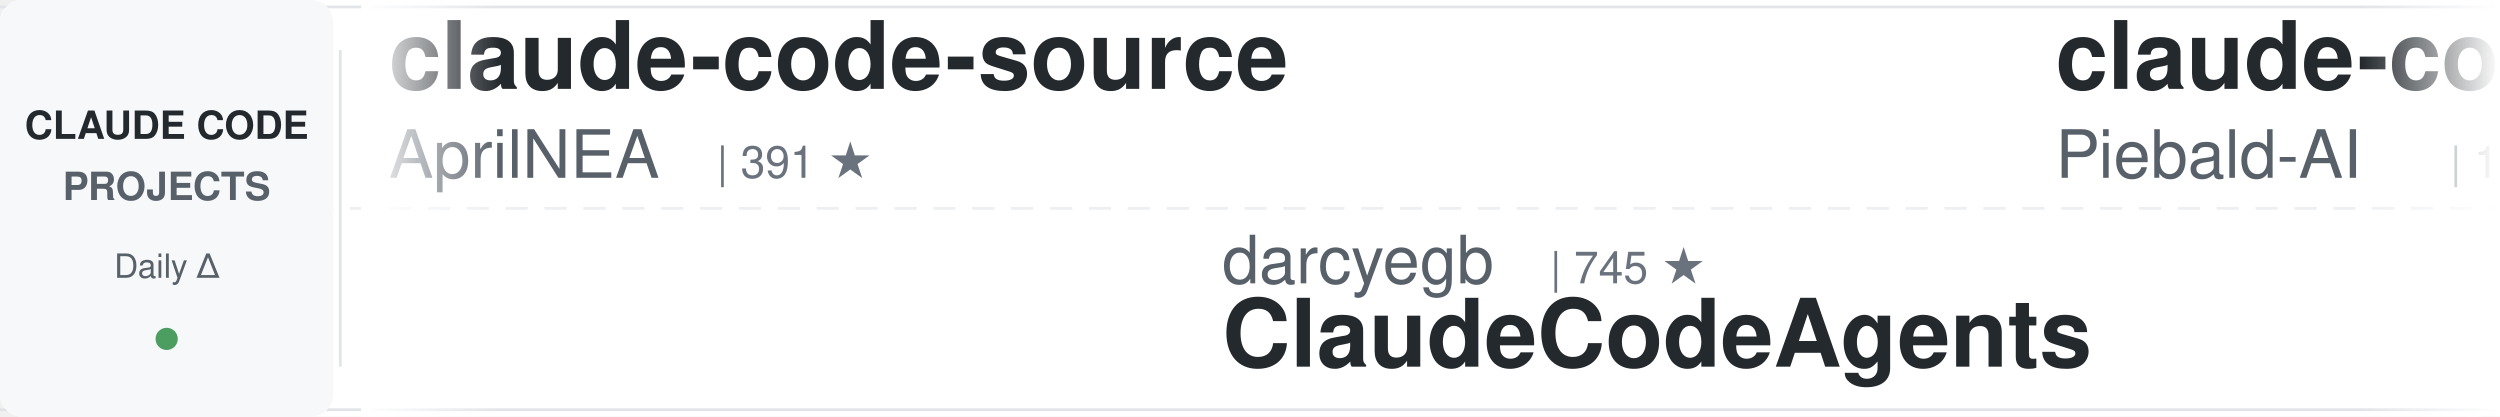
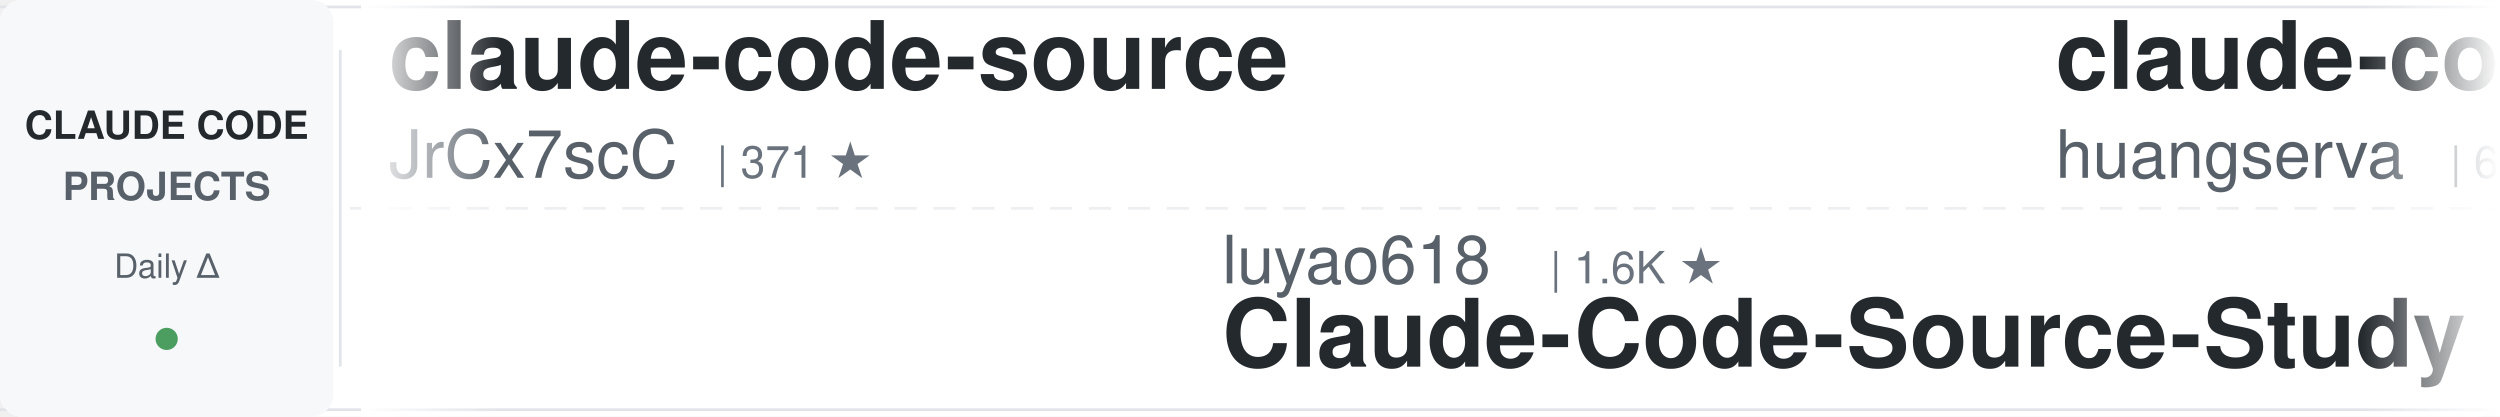
<svg xmlns="http://www.w3.org/2000/svg" width="900" height="150">
  <defs>
    <linearGradient id="leftFade" x1="0%" y1="0%" x2="100%" y2="0%">
      <stop offset="0%" style="stop-color:#ffffff;stop-opacity:1" />
      <stop offset="100%" style="stop-color:#ffffff;stop-opacity:0" />
    </linearGradient>
    <linearGradient id="rightFade" x1="0%" y1="0%" x2="100%" y2="0%">
      <stop offset="0%" style="stop-color:#ffffff;stop-opacity:0" />
      <stop offset="100%" style="stop-color:#ffffff;stop-opacity:1" />
    </linearGradient>
  </defs>
  <rect width="900" height="150" fill="#ffffff" rx="8" />
  <rect x="0" y="2" width="900" height="1" fill="#e1e4e8" />
  <rect x="0" y="147" width="900" height="1" fill="#e1e4e8" />
  <line x1="0" y1="75" x2="900" y2="75" stroke="#e1e4e8" stroke-width="1" stroke-dasharray="8 6" opacity="0.6" />
  <rect x="0" y="0" width="120" height="150" fill="#f6f8fa" rx="8" />
  <text x="60" y="50" font-family="-apple-system, BlinkMacSystemFont, 'Segoe UI', Helvetica, Arial, sans-serif" font-size="14" font-weight="600" fill="#24292e" text-anchor="middle">CLAUDE CODE</text>
  <text x="60" y="72" font-family="-apple-system, BlinkMacSystemFont, 'Segoe UI', Helvetica, Arial, sans-serif" font-size="14" font-weight="600" fill="#586069" text-anchor="middle">PROJECTS</text>
  <text x="60" y="100" font-family="-apple-system, BlinkMacSystemFont, 'Segoe UI', Helvetica, Arial, sans-serif" font-size="12" font-weight="500" fill="#586069" text-anchor="middle">Daily Δ</text>
  <circle cx="60" cy="122" r="4" fill="#22863a" opacity="0.8" />
  <rect x="122" y="18" width="1" height="114" fill="#e1e4e8" />
  <clipPath id="tickerClip">
    <rect x="130" y="0" width="770" height="150" />
  </clipPath>
  <g clip-path="url(#tickerClip)">
    <g id="tickerItems">
      <animateTransform attributeName="transform" attributeType="XML" type="translate" from="0 0" to="-3000 0" dur="54s" repeatCount="indefinite" />
      <g transform="translate(0, 0)">
        <text x="140" y="32" font-family="-apple-system, BlinkMacSystemFont, 'Segoe UI', Helvetica, Arial, sans-serif" font-size="34" font-weight="600" fill="#24292e">claude-code-source</text>
-         <text x="140" y="64" font-family="-apple-system, BlinkMacSystemFont, 'Segoe UI', Helvetica, Arial, sans-serif" font-size="24" font-weight="400" fill="#586069">AprilNEA</text>
-         <text x="258" y="64" font-family="-apple-system, BlinkMacSystemFont, 'Segoe UI', Helvetica, Arial, sans-serif" font-size="16" font-weight="500" fill="#6a737d">| 391 ★</text>
+         <text x="140" y="64" font-family="-apple-system, BlinkMacSystemFont, 'Segoe UI', Helvetica, Arial, sans-serif" font-size="24" font-weight="400" fill="#586069">JrCx7scC</text>
+         <text x="258" y="64" font-family="-apple-system, BlinkMacSystemFont, 'Segoe UI', Helvetica, Arial, sans-serif" font-size="16" font-weight="500" fill="#6a737d">| 371 ★</text>
      </g>
      <g transform="translate(300, 0)">
-         <text x="140" y="102" font-family="-apple-system, BlinkMacSystemFont, 'Segoe UI', Helvetica, Arial, sans-serif" font-size="24" font-weight="400" fill="#586069">darcyegb</text>
-         <text x="258" y="102" font-family="-apple-system, BlinkMacSystemFont, 'Segoe UI', Helvetica, Arial, sans-serif" font-size="16" font-weight="500" fill="#6a737d">| 745 ★</text>
-         <text x="140" y="132" font-family="-apple-system, BlinkMacSystemFont, 'Segoe UI', Helvetica, Arial, sans-serif" font-size="34" font-weight="600" fill="#24292e">ClaudeCodeAgents</text>
+         <text x="140" y="102" font-family="-apple-system, BlinkMacSystemFont, 'Segoe UI', Helvetica, Arial, sans-serif" font-size="24" font-weight="400" fill="#586069">luyao618</text>
+         <text x="258" y="102" font-family="-apple-system, BlinkMacSystemFont, 'Segoe UI', Helvetica, Arial, sans-serif" font-size="16" font-weight="500" fill="#6a737d">| 1.6K ★</text>
+         <text x="140" y="132" font-family="-apple-system, BlinkMacSystemFont, 'Segoe UI', Helvetica, Arial, sans-serif" font-size="34" font-weight="600" fill="#24292e">Claude-Code-Source-Study</text>
      </g>
      <g transform="translate(600, 0)">
-         <text x="140" y="32" font-family="-apple-system, BlinkMacSystemFont, 'Segoe UI', Helvetica, Arial, sans-serif" font-size="34" font-weight="600" fill="#24292e">claude-code-system-promp...</text>
-         <text x="140" y="64" font-family="-apple-system, BlinkMacSystemFont, 'Segoe UI', Helvetica, Arial, sans-serif" font-size="24" font-weight="400" fill="#586069">Piebald-AI</text>
-         <text x="282" y="64" font-family="-apple-system, BlinkMacSystemFont, 'Segoe UI', Helvetica, Arial, sans-serif" font-size="16" font-weight="500" fill="#6a737d">| 11.8K ★</text>
+         <text x="140" y="32" font-family="-apple-system, BlinkMacSystemFont, 'Segoe UI', Helvetica, Arial, sans-serif" font-size="34" font-weight="600" fill="#24292e">claude-code-cli</text>
+         <text x="140" y="64" font-family="-apple-system, BlinkMacSystemFont, 'Segoe UI', Helvetica, Arial, sans-serif" font-size="24" font-weight="400" fill="#586069">huangserva</text>
+         <text x="282" y="64" font-family="-apple-system, BlinkMacSystemFont, 'Segoe UI', Helvetica, Arial, sans-serif" font-size="16" font-weight="500" fill="#6a737d">| 618 ★</text>
      </g>
      <g transform="translate(900, 0)">
-         <text x="140" y="102" font-family="-apple-system, BlinkMacSystemFont, 'Segoe UI', Helvetica, Arial, sans-serif" font-size="24" font-weight="400" fill="#586069">kodu-ai</text>
-         <text x="246" y="102" font-family="-apple-system, BlinkMacSystemFont, 'Segoe UI', Helvetica, Arial, sans-serif" font-size="16" font-weight="500" fill="#6a737d">| 5.3K ★</text>
-         <text x="140" y="132" font-family="-apple-system, BlinkMacSystemFont, 'Segoe UI', Helvetica, Arial, sans-serif" font-size="34" font-weight="600" fill="#24292e">claude-coder</text>
+         <text x="140" y="102" font-family="-apple-system, BlinkMacSystemFont, 'Segoe UI', Helvetica, Arial, sans-serif" font-size="24" font-weight="400" fill="#586069">anthropics</text>
+         <text x="282" y="102" font-family="-apple-system, BlinkMacSystemFont, 'Segoe UI', Helvetica, Arial, sans-serif" font-size="16" font-weight="500" fill="#6a737d">| 160.3K ★</text>
+         <text x="140" y="132" font-family="-apple-system, BlinkMacSystemFont, 'Segoe UI', Helvetica, Arial, sans-serif" font-size="34" font-weight="600" fill="#24292e">skills</text>
      </g>
      <g transform="translate(1200, 0)">
-         <text x="140" y="32" font-family="-apple-system, BlinkMacSystemFont, 'Segoe UI', Helvetica, Arial, sans-serif" font-size="34" font-weight="600" fill="#24292e">claude-code-tips</text>
-         <text x="140" y="64" font-family="-apple-system, BlinkMacSystemFont, 'Segoe UI', Helvetica, Arial, sans-serif" font-size="24" font-weight="400" fill="#586069">ykdojo</text>
-         <text x="234" y="64" font-family="-apple-system, BlinkMacSystemFont, 'Segoe UI', Helvetica, Arial, sans-serif" font-size="16" font-weight="500" fill="#6a737d">| 9.2K ★</text>
+         <text x="140" y="32" font-family="-apple-system, BlinkMacSystemFont, 'Segoe UI', Helvetica, Arial, sans-serif" font-size="34" font-weight="600" fill="#24292e">claude-code-hub</text>
+         <text x="140" y="64" font-family="-apple-system, BlinkMacSystemFont, 'Segoe UI', Helvetica, Arial, sans-serif" font-size="24" font-weight="400" fill="#586069">ding113</text>
+         <text x="246" y="64" font-family="-apple-system, BlinkMacSystemFont, 'Segoe UI', Helvetica, Arial, sans-serif" font-size="16" font-weight="500" fill="#6a737d">| 3.2K ★</text>
      </g>
      <g transform="translate(1500, 0)">
-         <text x="140" y="102" font-family="-apple-system, BlinkMacSystemFont, 'Segoe UI', Helvetica, Arial, sans-serif" font-size="24" font-weight="400" fill="#586069">zebbern</text>
-         <text x="246" y="102" font-family="-apple-system, BlinkMacSystemFont, 'Segoe UI', Helvetica, Arial, sans-serif" font-size="16" font-weight="500" fill="#6a737d">| 4.4K ★</text>
-         <text x="140" y="132" font-family="-apple-system, BlinkMacSystemFont, 'Segoe UI', Helvetica, Arial, sans-serif" font-size="34" font-weight="600" fill="#24292e">claude-code-guide</text>
+         <text x="140" y="102" font-family="-apple-system, BlinkMacSystemFont, 'Segoe UI', Helvetica, Arial, sans-serif" font-size="24" font-weight="400" fill="#586069">liuup</text>
+         <text x="222" y="102" font-family="-apple-system, BlinkMacSystemFont, 'Segoe UI', Helvetica, Arial, sans-serif" font-size="16" font-weight="500" fill="#6a737d">| 3.5K ★</text>
+         <text x="140" y="132" font-family="-apple-system, BlinkMacSystemFont, 'Segoe UI', Helvetica, Arial, sans-serif" font-size="34" font-weight="600" fill="#24292e">claude-code-analysis</text>
      </g>
      <g transform="translate(1800, 0)">
-         <text x="140" y="32" font-family="-apple-system, BlinkMacSystemFont, 'Segoe UI', Helvetica, Arial, sans-serif" font-size="34" font-weight="600" fill="#24292e">claude-code-my-workflow</text>
-         <text x="140" y="64" font-family="-apple-system, BlinkMacSystemFont, 'Segoe UI', Helvetica, Arial, sans-serif" font-size="24" font-weight="400" fill="#586069">pedrohcgs</text>
-         <text x="270" y="64" font-family="-apple-system, BlinkMacSystemFont, 'Segoe UI', Helvetica, Arial, sans-serif" font-size="16" font-weight="500" fill="#6a737d">| 1.4K ★</text>
+         <text x="140" y="32" font-family="-apple-system, BlinkMacSystemFont, 'Segoe UI', Helvetica, Arial, sans-serif" font-size="34" font-weight="600" fill="#24292e">awesome-claude-code</text>
+         <text x="140" y="64" font-family="-apple-system, BlinkMacSystemFont, 'Segoe UI', Helvetica, Arial, sans-serif" font-size="24" font-weight="400" fill="#586069">jqueryscript</text>
+         <text x="306" y="64" font-family="-apple-system, BlinkMacSystemFont, 'Segoe UI', Helvetica, Arial, sans-serif" font-size="16" font-weight="500" fill="#6a737d">| 463 ★</text>
      </g>
      <g transform="translate(2100, 0)">
-         <text x="140" y="102" font-family="-apple-system, BlinkMacSystemFont, 'Segoe UI', Helvetica, Arial, sans-serif" font-size="24" font-weight="400" fill="#586069">huangjia2019</text>
-         <text x="306" y="102" font-family="-apple-system, BlinkMacSystemFont, 'Segoe UI', Helvetica, Arial, sans-serif" font-size="16" font-weight="500" fill="#6a737d">| 966 ★</text>
-         <text x="140" y="132" font-family="-apple-system, BlinkMacSystemFont, 'Segoe UI', Helvetica, Arial, sans-serif" font-size="34" font-weight="600" fill="#24292e">claude-code-engineering</text>
+         <text x="140" y="102" font-family="-apple-system, BlinkMacSystemFont, 'Segoe UI', Helvetica, Arial, sans-serif" font-size="24" font-weight="400" fill="#586069">carlvellotti</text>
+         <text x="306" y="102" font-family="-apple-system, BlinkMacSystemFont, 'Segoe UI', Helvetica, Arial, sans-serif" font-size="16" font-weight="500" fill="#6a737d">| 2.1K ★</text>
+         <text x="140" y="132" font-family="-apple-system, BlinkMacSystemFont, 'Segoe UI', Helvetica, Arial, sans-serif" font-size="34" font-weight="600" fill="#24292e">claude-code-pm-course</text>
      </g>
      <g transform="translate(2400, 0)">
-         <text x="140" y="32" font-family="-apple-system, BlinkMacSystemFont, 'Segoe UI', Helvetica, Arial, sans-serif" font-size="34" font-weight="600" fill="#24292e">everything-claude-code-z...</text>
-         <text x="140" y="64" font-family="-apple-system, BlinkMacSystemFont, 'Segoe UI', Helvetica, Arial, sans-serif" font-size="24" font-weight="400" fill="#586069">xu-xiang</text>
-         <text x="258" y="64" font-family="-apple-system, BlinkMacSystemFont, 'Segoe UI', Helvetica, Arial, sans-serif" font-size="16" font-weight="500" fill="#6a737d">| 1.6K ★</text>
+         <text x="140" y="32" font-family="-apple-system, BlinkMacSystemFont, 'Segoe UI', Helvetica, Arial, sans-serif" font-size="34" font-weight="600" fill="#24292e">Claude-Code-Game-Studios</text>
+         <text x="140" y="64" font-family="-apple-system, BlinkMacSystemFont, 'Segoe UI', Helvetica, Arial, sans-serif" font-size="24" font-weight="400" fill="#586069">Donchitos</text>
+         <text x="270" y="64" font-family="-apple-system, BlinkMacSystemFont, 'Segoe UI', Helvetica, Arial, sans-serif" font-size="16" font-weight="500" fill="#6a737d">| 22.8K ★</text>
      </g>
      <g transform="translate(2700, 0)">
-         <text x="140" y="102" font-family="-apple-system, BlinkMacSystemFont, 'Segoe UI', Helvetica, Arial, sans-serif" font-size="24" font-weight="400" fill="#586069">fuergaosi233</text>
-         <text x="306" y="102" font-family="-apple-system, BlinkMacSystemFont, 'Segoe UI', Helvetica, Arial, sans-serif" font-size="16" font-weight="500" fill="#6a737d">| 2.7K ★</text>
-         <text x="140" y="132" font-family="-apple-system, BlinkMacSystemFont, 'Segoe UI', Helvetica, Arial, sans-serif" font-size="34" font-weight="600" fill="#24292e">claude-code-proxy</text>
+         <text x="140" y="102" font-family="-apple-system, BlinkMacSystemFont, 'Segoe UI', Helvetica, Arial, sans-serif" font-size="24" font-weight="400" fill="#586069">Piebald-AI</text>
+         <text x="282" y="102" font-family="-apple-system, BlinkMacSystemFont, 'Segoe UI', Helvetica, Arial, sans-serif" font-size="16" font-weight="500" fill="#6a737d">| 11.8K ★</text>
+         <text x="140" y="132" font-family="-apple-system, BlinkMacSystemFont, 'Segoe UI', Helvetica, Arial, sans-serif" font-size="34" font-weight="600" fill="#24292e">claude-code-system-promp...</text>
      </g>
      <g transform="translate(3000, 0)">
        <text x="140" y="32" font-family="-apple-system, BlinkMacSystemFont, 'Segoe UI', Helvetica, Arial, sans-serif" font-size="34" font-weight="600" fill="#24292e">claude-code-source</text>
-         <text x="140" y="64" font-family="-apple-system, BlinkMacSystemFont, 'Segoe UI', Helvetica, Arial, sans-serif" font-size="24" font-weight="400" fill="#586069">AprilNEA</text>
-         <text x="258" y="64" font-family="-apple-system, BlinkMacSystemFont, 'Segoe UI', Helvetica, Arial, sans-serif" font-size="16" font-weight="500" fill="#6a737d">| 391 ★</text>
+         <text x="140" y="64" font-family="-apple-system, BlinkMacSystemFont, 'Segoe UI', Helvetica, Arial, sans-serif" font-size="24" font-weight="400" fill="#586069">JrCx7scC</text>
+         <text x="258" y="64" font-family="-apple-system, BlinkMacSystemFont, 'Segoe UI', Helvetica, Arial, sans-serif" font-size="16" font-weight="500" fill="#6a737d">| 371 ★</text>
      </g>
      <g transform="translate(3300, 0)">
-         <text x="140" y="102" font-family="-apple-system, BlinkMacSystemFont, 'Segoe UI', Helvetica, Arial, sans-serif" font-size="24" font-weight="400" fill="#586069">darcyegb</text>
-         <text x="258" y="102" font-family="-apple-system, BlinkMacSystemFont, 'Segoe UI', Helvetica, Arial, sans-serif" font-size="16" font-weight="500" fill="#6a737d">| 745 ★</text>
-         <text x="140" y="132" font-family="-apple-system, BlinkMacSystemFont, 'Segoe UI', Helvetica, Arial, sans-serif" font-size="34" font-weight="600" fill="#24292e">ClaudeCodeAgents</text>
+         <text x="140" y="102" font-family="-apple-system, BlinkMacSystemFont, 'Segoe UI', Helvetica, Arial, sans-serif" font-size="24" font-weight="400" fill="#586069">luyao618</text>
+         <text x="258" y="102" font-family="-apple-system, BlinkMacSystemFont, 'Segoe UI', Helvetica, Arial, sans-serif" font-size="16" font-weight="500" fill="#6a737d">| 1.6K ★</text>
+         <text x="140" y="132" font-family="-apple-system, BlinkMacSystemFont, 'Segoe UI', Helvetica, Arial, sans-serif" font-size="34" font-weight="600" fill="#24292e">Claude-Code-Source-Study</text>
      </g>
      <g transform="translate(3600, 0)">
-         <text x="140" y="32" font-family="-apple-system, BlinkMacSystemFont, 'Segoe UI', Helvetica, Arial, sans-serif" font-size="34" font-weight="600" fill="#24292e">claude-code-system-promp...</text>
-         <text x="140" y="64" font-family="-apple-system, BlinkMacSystemFont, 'Segoe UI', Helvetica, Arial, sans-serif" font-size="24" font-weight="400" fill="#586069">Piebald-AI</text>
-         <text x="282" y="64" font-family="-apple-system, BlinkMacSystemFont, 'Segoe UI', Helvetica, Arial, sans-serif" font-size="16" font-weight="500" fill="#6a737d">| 11.8K ★</text>
+         <text x="140" y="32" font-family="-apple-system, BlinkMacSystemFont, 'Segoe UI', Helvetica, Arial, sans-serif" font-size="34" font-weight="600" fill="#24292e">claude-code-cli</text>
+         <text x="140" y="64" font-family="-apple-system, BlinkMacSystemFont, 'Segoe UI', Helvetica, Arial, sans-serif" font-size="24" font-weight="400" fill="#586069">huangserva</text>
+         <text x="282" y="64" font-family="-apple-system, BlinkMacSystemFont, 'Segoe UI', Helvetica, Arial, sans-serif" font-size="16" font-weight="500" fill="#6a737d">| 618 ★</text>
      </g>
      <g transform="translate(3900, 0)">
-         <text x="140" y="102" font-family="-apple-system, BlinkMacSystemFont, 'Segoe UI', Helvetica, Arial, sans-serif" font-size="24" font-weight="400" fill="#586069">kodu-ai</text>
-         <text x="246" y="102" font-family="-apple-system, BlinkMacSystemFont, 'Segoe UI', Helvetica, Arial, sans-serif" font-size="16" font-weight="500" fill="#6a737d">| 5.3K ★</text>
-         <text x="140" y="132" font-family="-apple-system, BlinkMacSystemFont, 'Segoe UI', Helvetica, Arial, sans-serif" font-size="34" font-weight="600" fill="#24292e">claude-coder</text>
+         <text x="140" y="102" font-family="-apple-system, BlinkMacSystemFont, 'Segoe UI', Helvetica, Arial, sans-serif" font-size="24" font-weight="400" fill="#586069">anthropics</text>
+         <text x="282" y="102" font-family="-apple-system, BlinkMacSystemFont, 'Segoe UI', Helvetica, Arial, sans-serif" font-size="16" font-weight="500" fill="#6a737d">| 160.3K ★</text>
+         <text x="140" y="132" font-family="-apple-system, BlinkMacSystemFont, 'Segoe UI', Helvetica, Arial, sans-serif" font-size="34" font-weight="600" fill="#24292e">skills</text>
      </g>
    </g>
  </g>
  <rect x="130" y="0" width="50" height="150" fill="url(#leftFade)" />
  <rect x="850" y="0" width="50" height="150" fill="url(#rightFade)" />
</svg>
